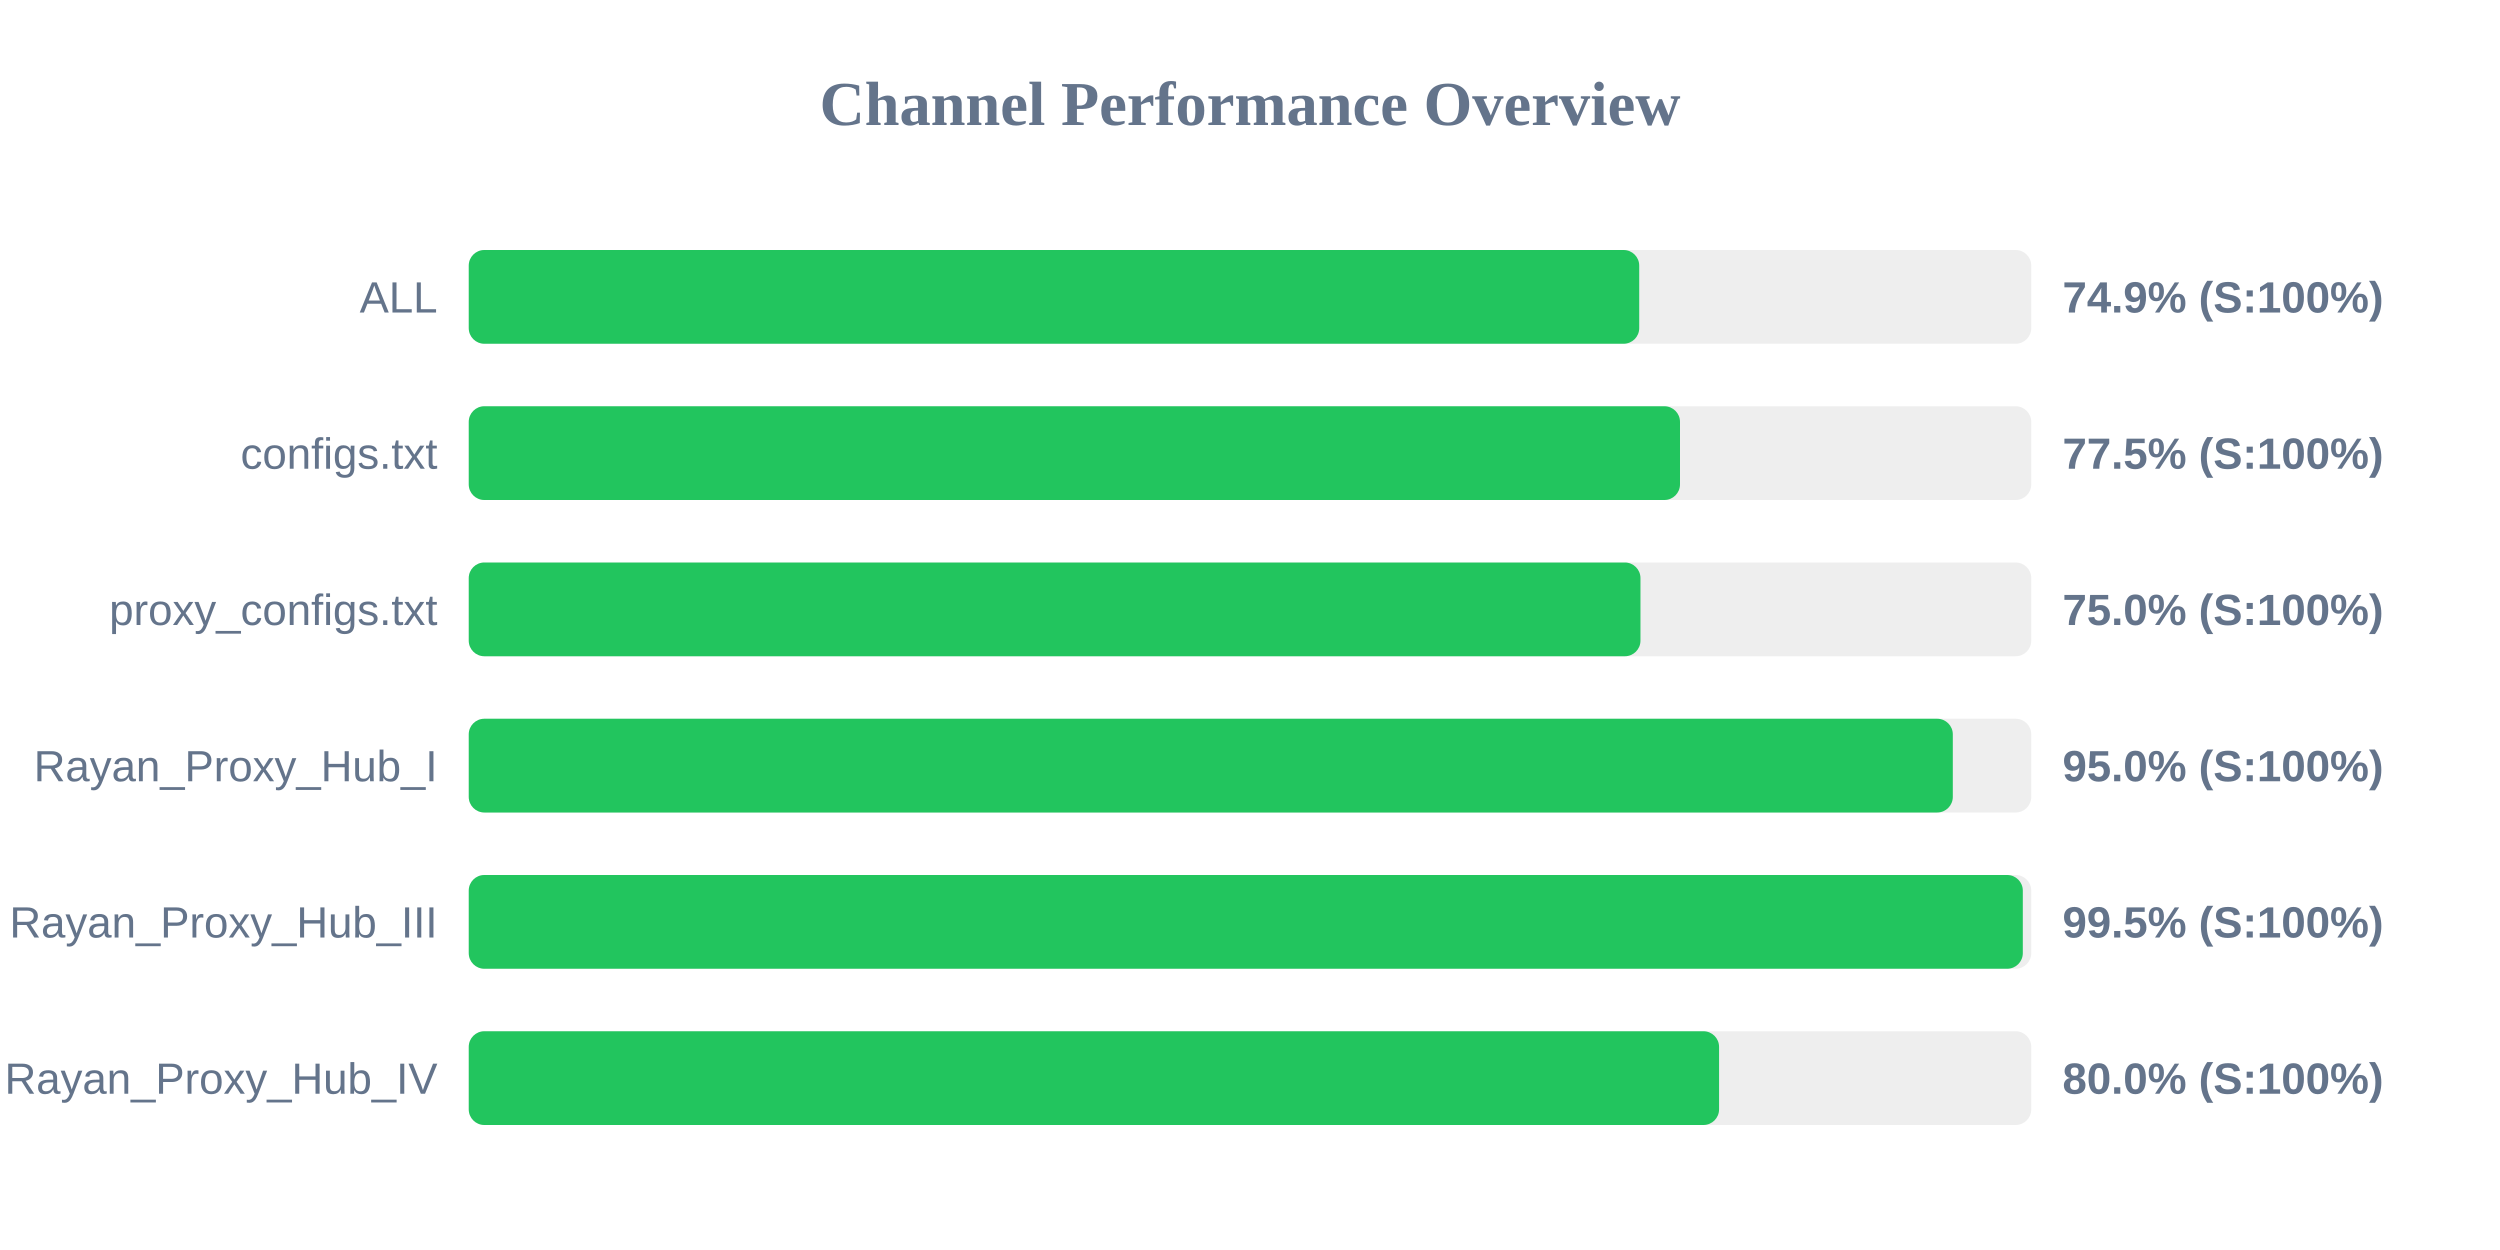
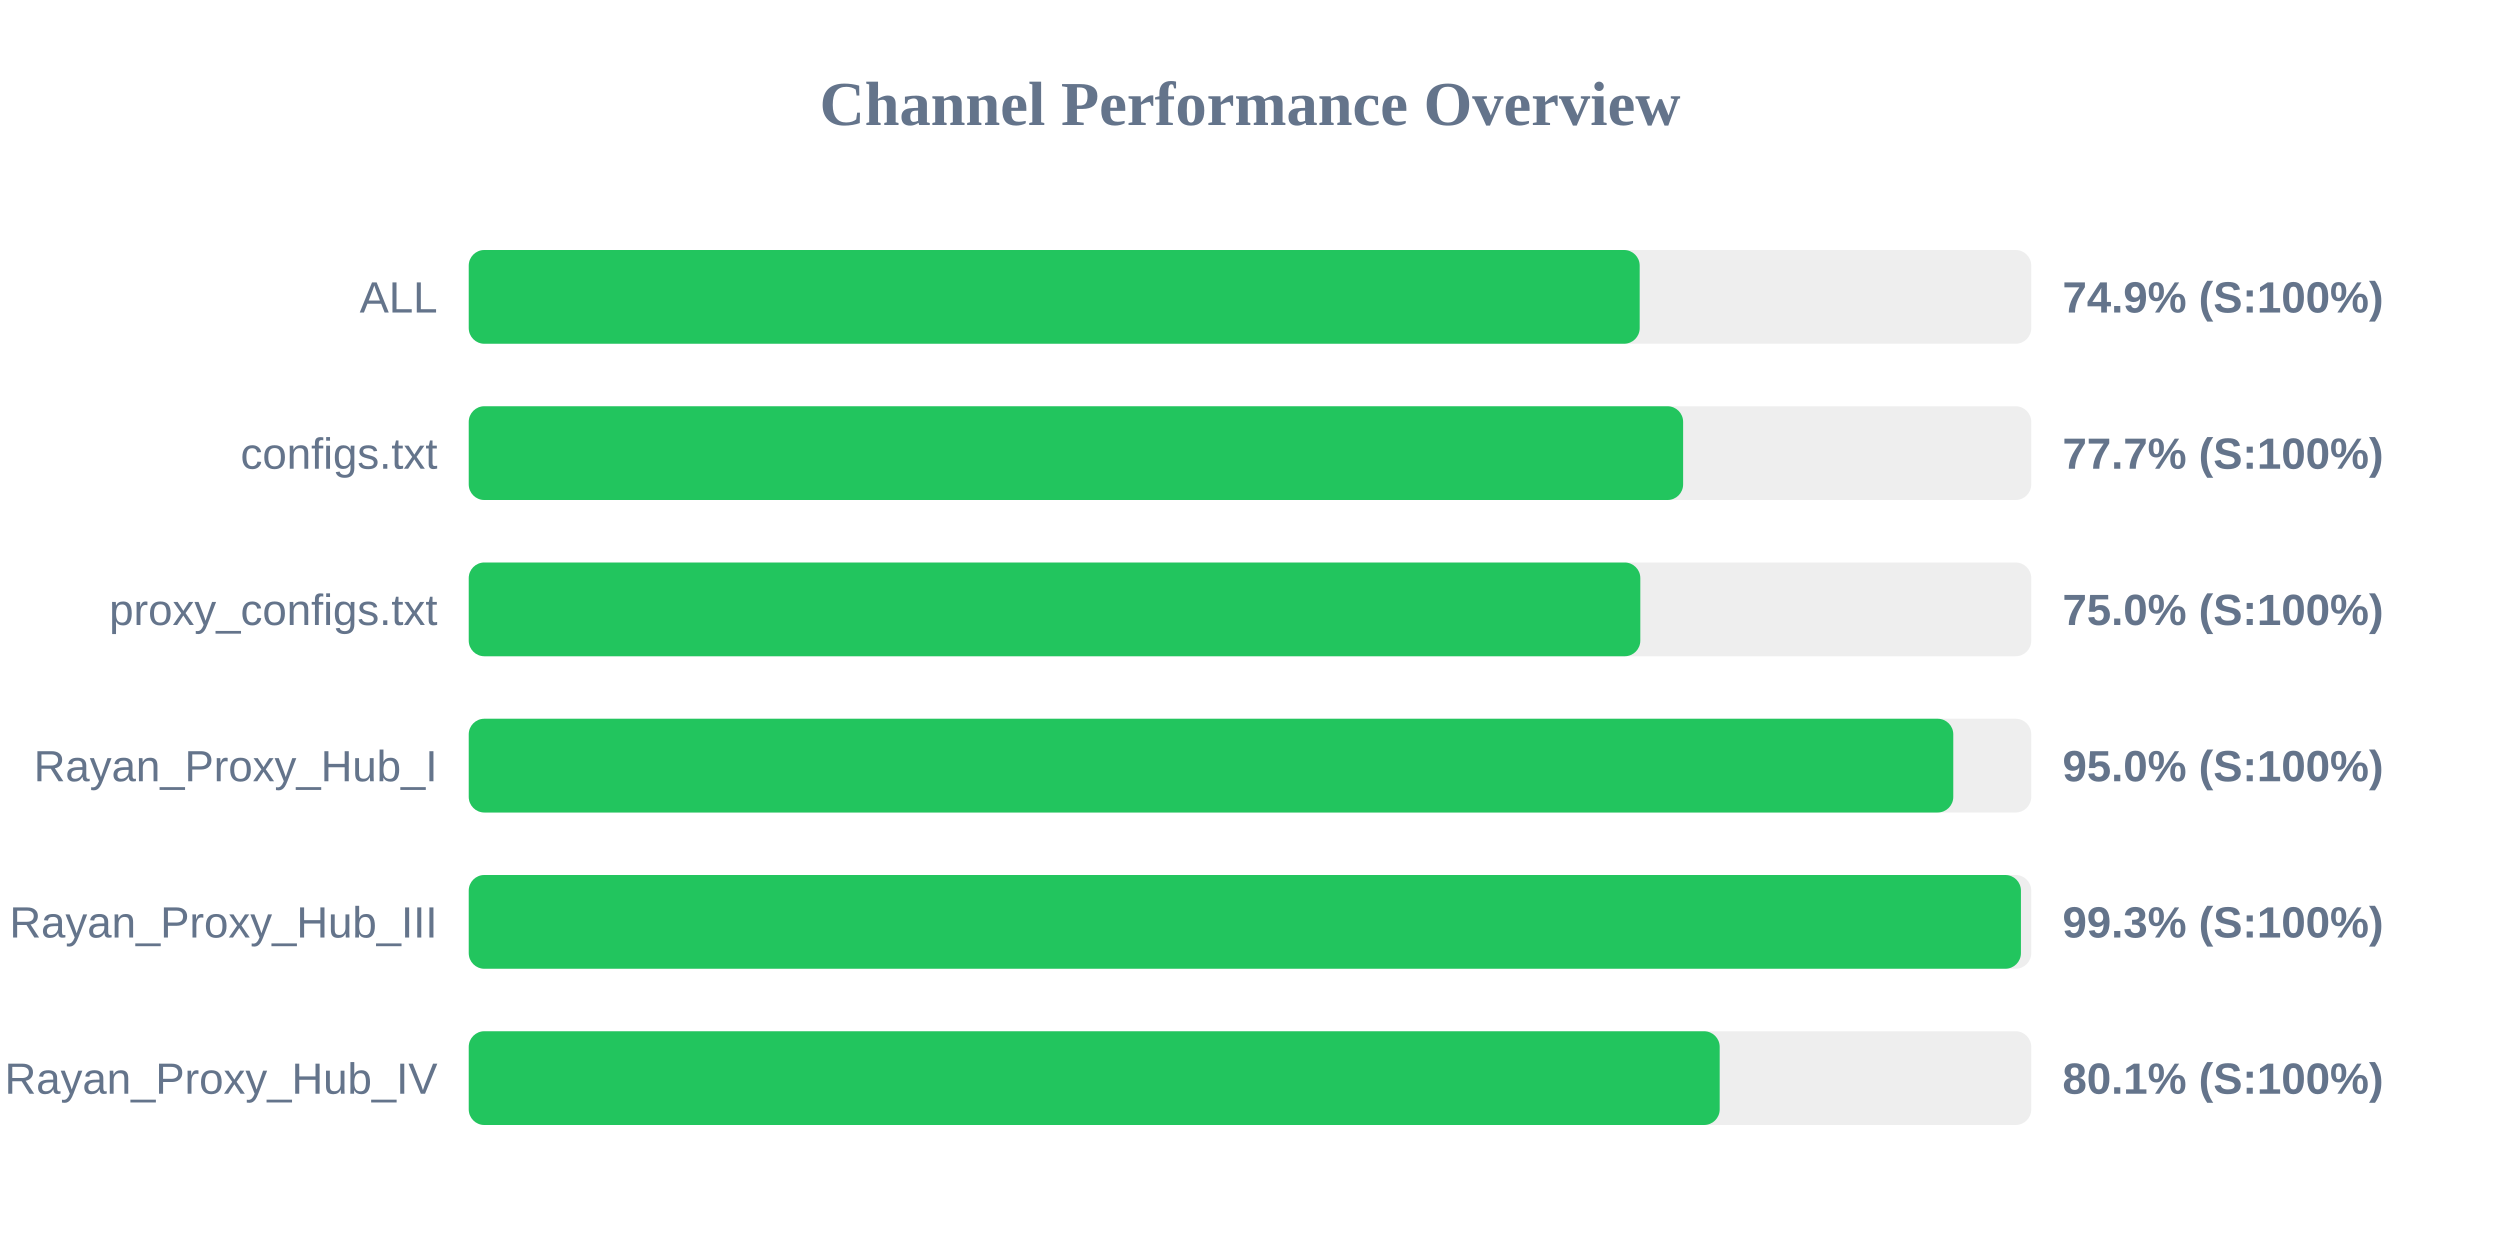
<svg xmlns="http://www.w3.org/2000/svg" width="800" height="400" version="1.1">
  <style>
        .row { font: 14px Arial; fill: #64748b; }
        .score { font: bold 14px Arial; fill: #64748b; }
    </style>
  <text x="400" y="40" text-anchor="middle" font-size="20px" font-weight="bold" fill="#64748b">Channel Performance Overview</text>
  <rect x="150" y="80" width="500" height="30" fill="#eee" rx="5" />
-   <rect x="150" y="80" width="374.55" height="30" fill="#22c55e" rx="5" />
+   <rect x="150" y="80" width="374.7" height="30" fill="#22c55e" rx="5" />
  <text x="140" y="100" text-anchor="end" class="row">ALL</text>
  <text x="660" y="100" text-anchor="start" class="score">74.9% (S:100%)</text>
  <rect x="150" y="130" width="500" height="30" fill="#eee" rx="5" />
-   <rect x="150" y="130" width="387.6" height="30" fill="#22c55e" rx="5" />
+   <rect x="150" y="130" width="388.6" height="30" fill="#22c55e" rx="5" />
  <text x="140" y="150" text-anchor="end" class="row">configs.txt</text>
-   <text x="660" y="150" text-anchor="start" class="score">77.5% (S:100%)</text>
+   <text x="660" y="150" text-anchor="start" class="score">77.7% (S:100%)</text>
  <rect x="150" y="180" width="500" height="30" fill="#eee" rx="5" />
-   <rect x="150" y="180" width="374.95" height="30" fill="#22c55e" rx="5" />
+   <rect x="150" y="180" width="374.9" height="30" fill="#22c55e" rx="5" />
  <text x="140" y="200" text-anchor="end" class="row">proxy_configs.txt</text>
  <text x="660" y="200" text-anchor="start" class="score">75.0% (S:100%)</text>
  <rect x="150" y="230" width="500" height="30" fill="#eee" rx="5" />
-   <rect x="150" y="230" width="474.9" height="30" fill="#22c55e" rx="5" />
+   <rect x="150" y="230" width="475.05" height="30" fill="#22c55e" rx="5" />
  <text x="140" y="250" text-anchor="end" class="row">Rayan_Proxy_Hub_I</text>
  <text x="660" y="250" text-anchor="start" class="score">95.0% (S:100%)</text>
  <rect x="150" y="280" width="500" height="30" fill="#eee" rx="5" />
-   <rect x="150" y="280" width="497.3" height="30" fill="#22c55e" rx="5" />
+   <rect x="150" y="280" width="496.7" height="30" fill="#22c55e" rx="5" />
  <text x="140" y="300" text-anchor="end" class="row">Rayan_Proxy_Hub_III</text>
-   <text x="660" y="300" text-anchor="start" class="score">99.5% (S:100%)</text>
+   <text x="660" y="300" text-anchor="start" class="score">99.3% (S:100%)</text>
  <rect x="150" y="330" width="500" height="30" fill="#eee" rx="5" />
-   <rect x="150" y="330" width="400.1" height="30" fill="#22c55e" rx="5" />
+   <rect x="150" y="330" width="400.3" height="30" fill="#22c55e" rx="5" />
  <text x="140" y="350" text-anchor="end" class="row">Rayan_Proxy_Hub_IV</text>
-   <text x="660" y="350" text-anchor="start" class="score">80.0% (S:100%)</text>
+   <text x="660" y="350" text-anchor="start" class="score">80.1% (S:100%)</text>
</svg>
